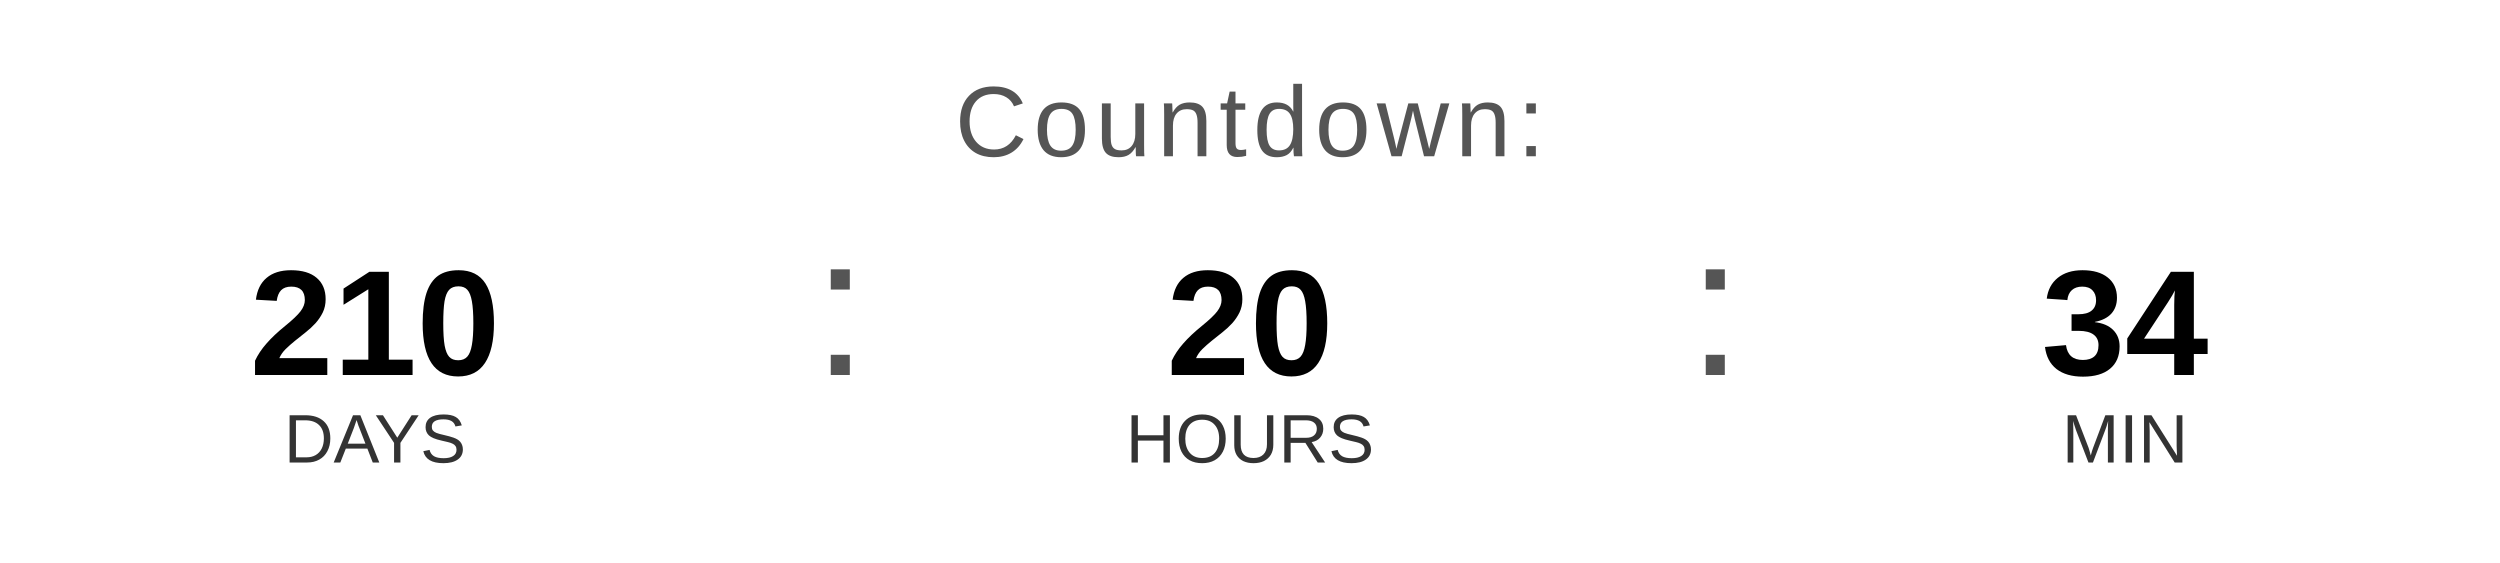
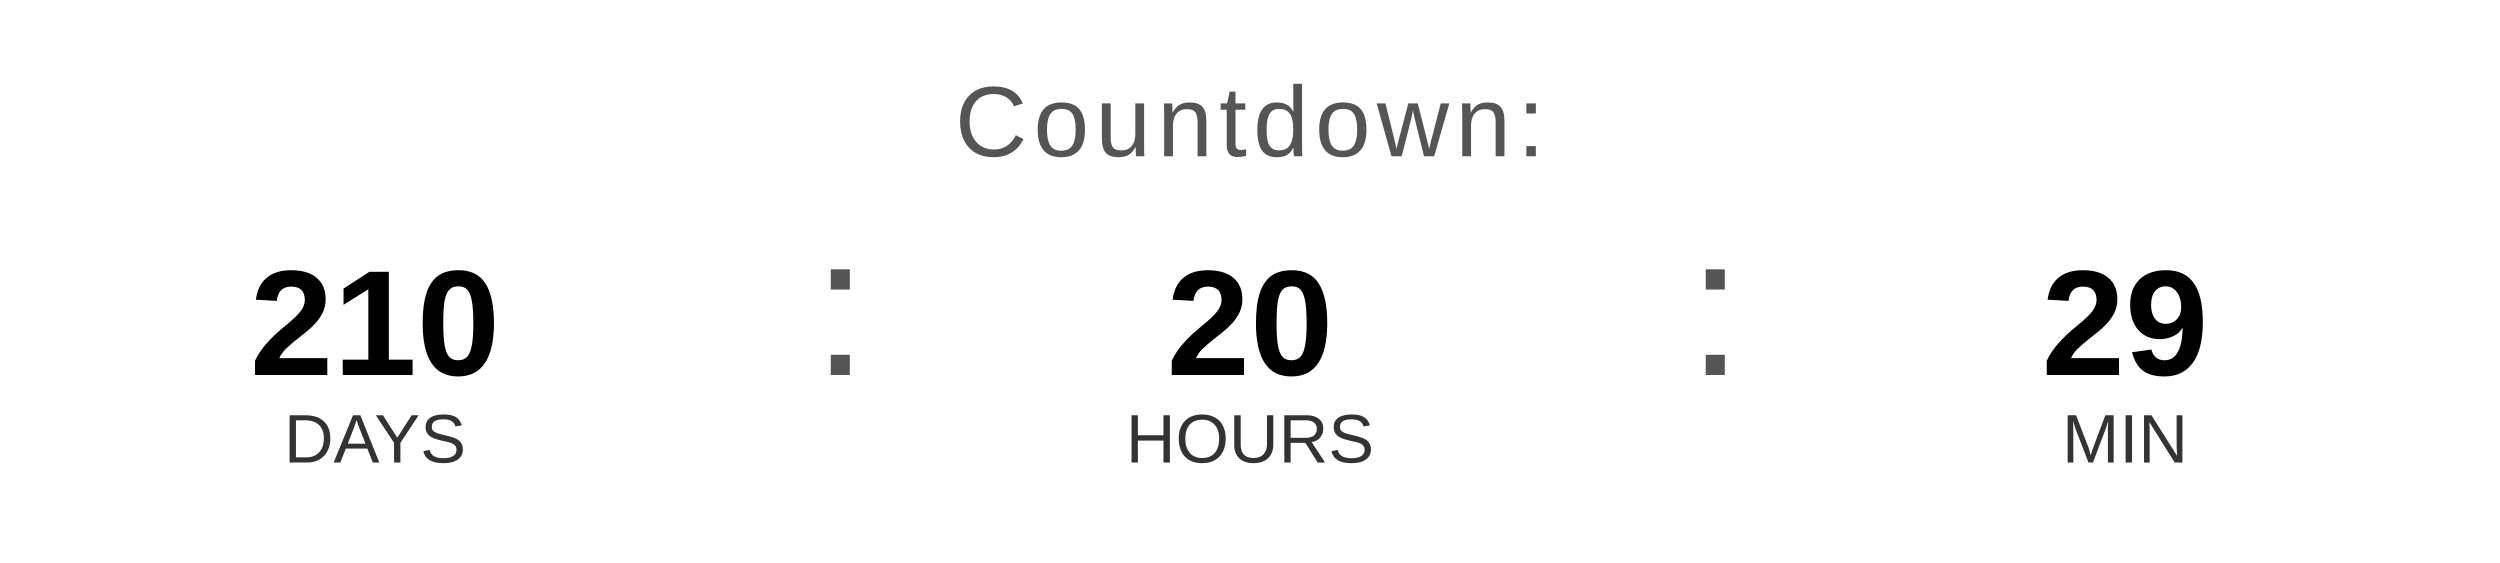
<svg xmlns="http://www.w3.org/2000/svg" width="400" height="90" viewBox="0 0 400 90">
  <text x="200" y="25" font-family="Arial, Helvetica, sans-serif" font-size="16" fill="#555555" text-anchor="middle" letter-spacing="1">
    Countdown:
  </text>
  <text x="60" y="60" font-family="Arial, Helvetica, sans-serif" font-size="24" font-weight="bold" fill="#000000" text-anchor="middle">210</text>
  <text x="60" y="74" font-family="Arial, Helvetica, sans-serif" font-size="11" fill="#333333" text-anchor="middle">DAYS</text>
  <text x="130" y="60" font-family="Arial, sans-serif" font-size="32" fill="#555555">:</text>
  <text x="200" y="60" font-family="Arial, Helvetica, sans-serif" font-size="24" font-weight="bold" fill="#000000" text-anchor="middle">20</text>
  <text x="200" y="74" font-family="Arial, Helvetica, sans-serif" font-size="11" fill="#333333" text-anchor="middle">HOURS</text>
  <text x="270" y="60" font-family="Arial, sans-serif" font-size="32" fill="#555555">:</text>
-   <text x="340" y="60" font-family="Arial, Helvetica, sans-serif" font-size="24" font-weight="bold" fill="#000000" text-anchor="middle">34</text>
+   <text x="340" y="60" font-family="Arial, Helvetica, sans-serif" font-size="24" font-weight="bold" fill="#000000" text-anchor="middle">29</text>
  <text x="340" y="74" font-family="Arial, Helvetica, sans-serif" font-size="11" fill="#333333" text-anchor="middle">MIN</text>
</svg>
